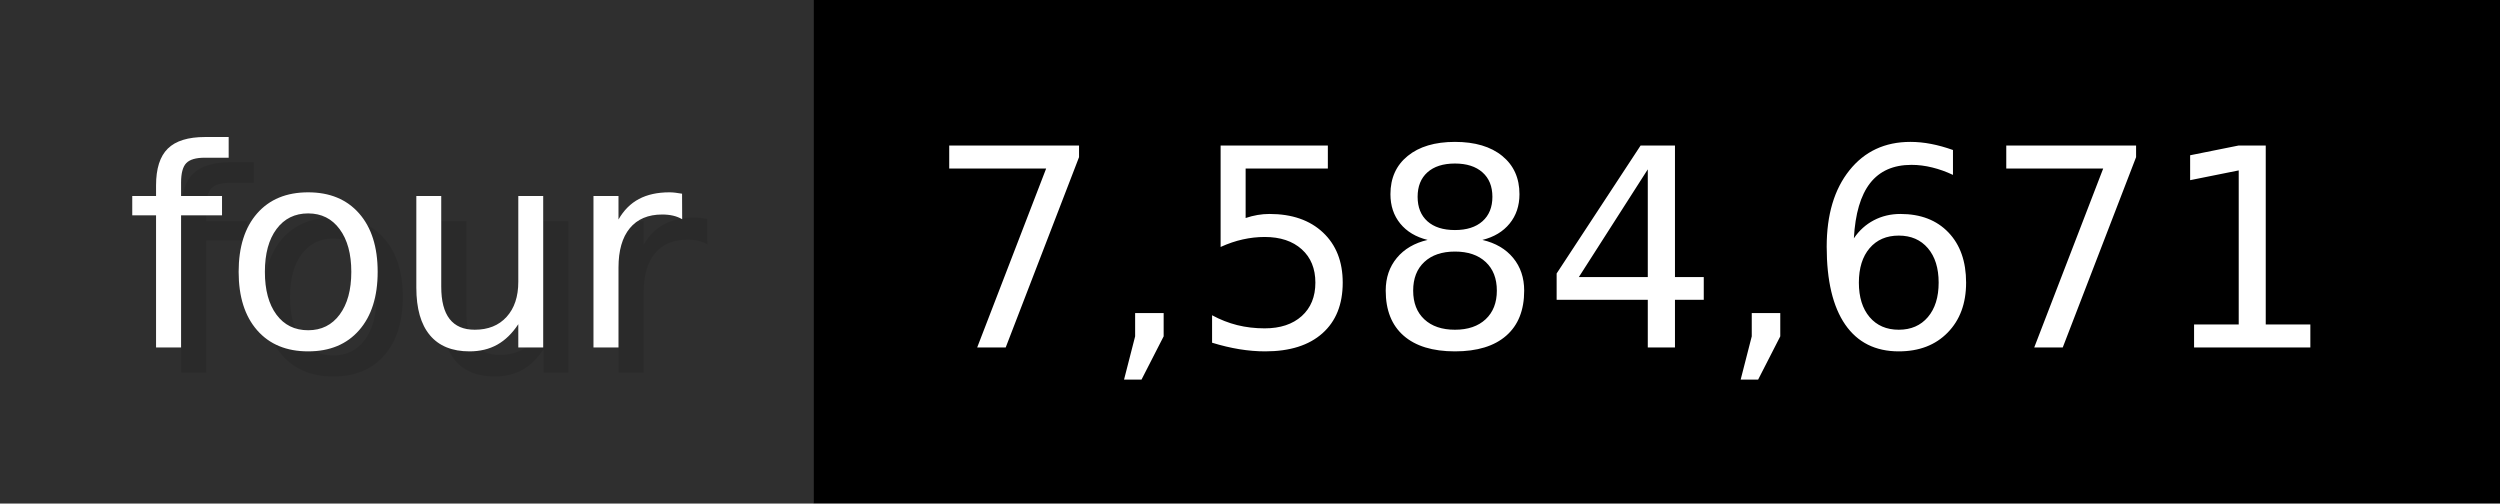
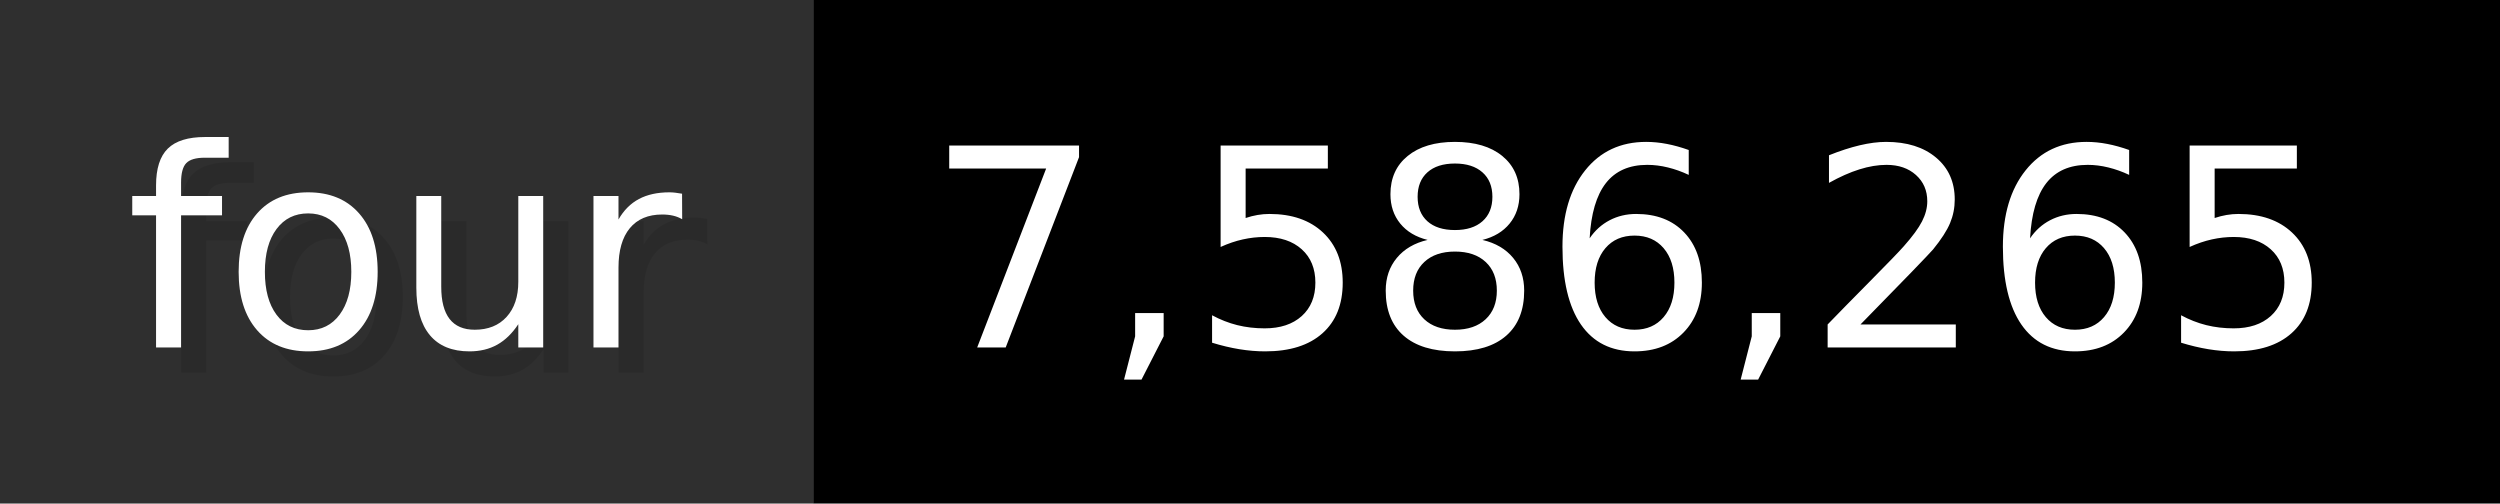
- <svg xmlns="http://www.w3.org/2000/svg" width="99.3" height="20" viewBox="0 0 993 200" role="img" aria-label="four: 7,584,671">
+ <svg xmlns="http://www.w3.org/2000/svg" width="99.3" height="20" viewBox="0 0 993 200" role="img" aria-label="four: 7,586,265">
  <g>
    <rect fill="#2F2F2F" width="323" height="200" />
    <rect fill="#" x="323" width="670" height="200" />
  </g>
  <g aria-hidden="true" fill="#fff" text-anchor="start" font-family="Verdana,DejaVu Sans,sans-serif" font-size="110">
    <text x="60" y="148" textLength="223" fill="#000" opacity="0.1">four</text>
    <text x="50" y="138" textLength="223">four</text>
-     <text x="378" y="148" textLength="570" fill="#000" opacity="0.1">7,584,671</text>
-     <text x="368" y="138" textLength="570">7,584,671</text>
+     <text x="378" y="148" textLength="570" fill="#000" opacity="0.1">7,586,265</text>
+     <text x="368" y="138" textLength="570">7,586,265</text>
  </g>
</svg>
